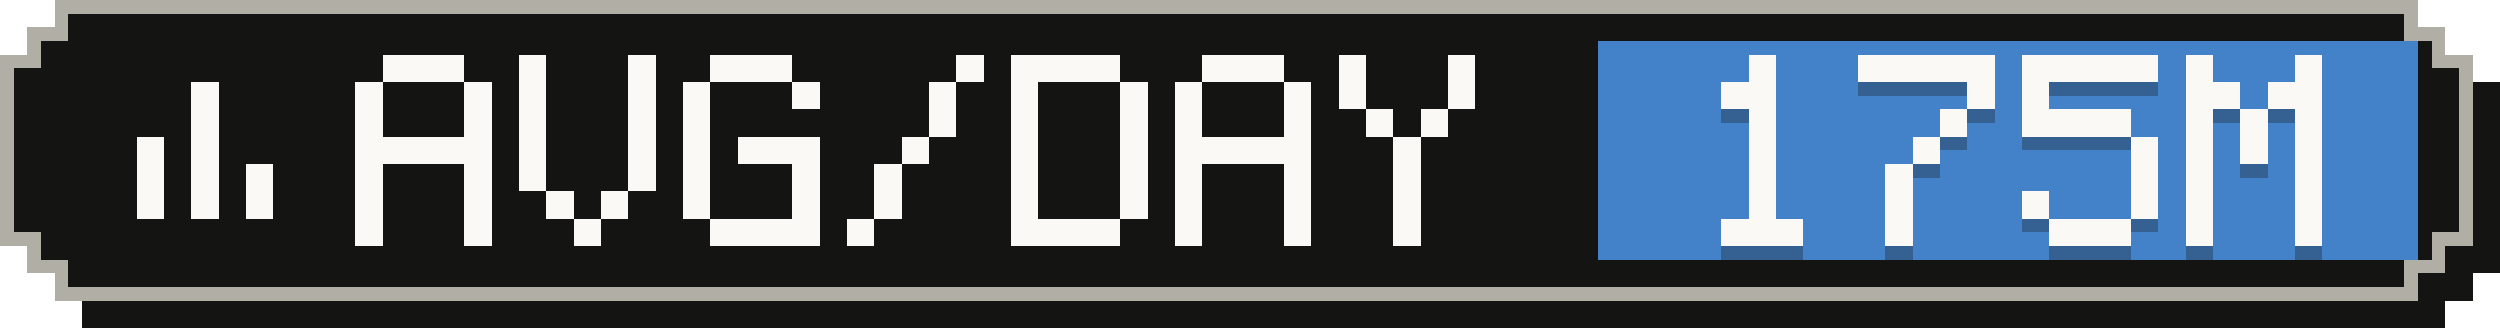
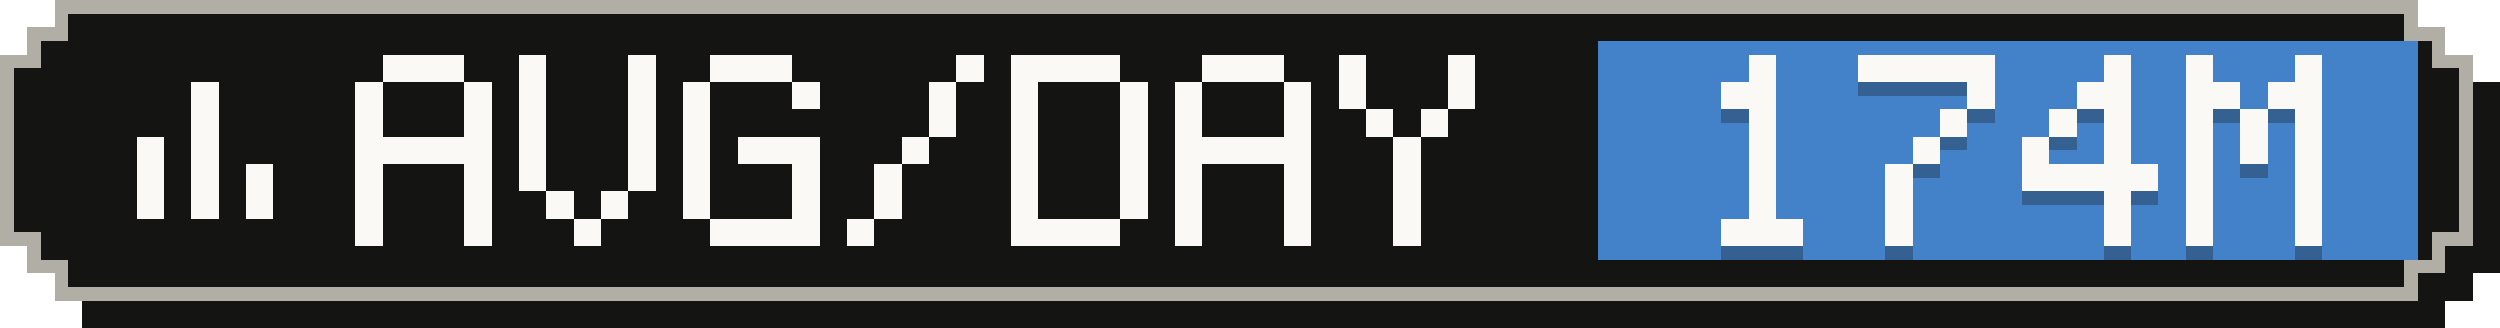
- <svg xmlns="http://www.w3.org/2000/svg" width="183" height="24" viewBox="0 0 183 24" role="img" aria-label="Average tokens per active day: 175M">
+ <svg xmlns="http://www.w3.org/2000/svg" width="183" height="24" viewBox="0 0 183 24" role="img" aria-label="Average tokens per active day: 174M">
  <g shape-rendering="crispEdges">
    <path fill="#141413" d="M6,2 H179 V4 H181 V6 H183 V20 H181 V22 H179 V24 H6 V22 H4 V20 H2 V6 H4 V4 H6 Z" />
    <path fill="#b0aea5" d="M4,0 H177 V2 H179 V4 H181 V18 H179 V20 H177 V22 H4 V20 H2 V18 H0 V4 H2 V2 H4 Z" />
    <path fill="#141413" d="M5,1 H176 V3 H178 V5 H180 V17 H178 V19 H176 V21 H5 V19 H3 V17 H1 V5 H3 V3 H5 Z" />
    <rect fill="#4382c9" x="117" y="3" width="60" height="16" />
    <g fill="#faf9f5">
      <rect x="14" y="6" width="2" height="2" />
      <rect x="14" y="8" width="2" height="2" />
      <rect x="10" y="10" width="2" height="2" />
      <rect x="14" y="10" width="2" height="2" />
      <rect x="10" y="12" width="2" height="2" />
      <rect x="14" y="12" width="2" height="2" />
      <rect x="18" y="12" width="2" height="2" />
      <rect x="10" y="14" width="2" height="2" />
      <rect x="14" y="14" width="2" height="2" />
      <rect x="18" y="14" width="2" height="2" />
    </g>
    <g fill="#faf9f5">
      <rect x="28" y="4" width="6" height="2" />
      <rect x="26" y="6" width="2" height="2" />
      <rect x="34" y="6" width="2" height="2" />
      <rect x="26" y="8" width="2" height="2" />
      <rect x="34" y="8" width="2" height="2" />
      <rect x="26" y="10" width="10" height="2" />
      <rect x="26" y="12" width="2" height="2" />
      <rect x="34" y="12" width="2" height="2" />
      <rect x="26" y="14" width="2" height="2" />
      <rect x="34" y="14" width="2" height="2" />
      <rect x="26" y="16" width="2" height="2" />
      <rect x="34" y="16" width="2" height="2" />
      <rect x="38" y="4" width="2" height="2" />
      <rect x="46" y="4" width="2" height="2" />
      <rect x="38" y="6" width="2" height="2" />
      <rect x="46" y="6" width="2" height="2" />
      <rect x="38" y="8" width="2" height="2" />
      <rect x="46" y="8" width="2" height="2" />
      <rect x="38" y="10" width="2" height="2" />
      <rect x="46" y="10" width="2" height="2" />
      <rect x="38" y="12" width="2" height="2" />
      <rect x="46" y="12" width="2" height="2" />
      <rect x="40" y="14" width="2" height="2" />
      <rect x="44" y="14" width="2" height="2" />
      <rect x="42" y="16" width="2" height="2" />
      <rect x="52" y="4" width="6" height="2" />
      <rect x="50" y="6" width="2" height="2" />
      <rect x="58" y="6" width="2" height="2" />
      <rect x="50" y="8" width="2" height="2" />
      <rect x="50" y="10" width="2" height="2" />
      <rect x="54" y="10" width="6" height="2" />
      <rect x="50" y="12" width="2" height="2" />
      <rect x="58" y="12" width="2" height="2" />
      <rect x="50" y="14" width="2" height="2" />
      <rect x="58" y="14" width="2" height="2" />
      <rect x="52" y="16" width="8" height="2" />
      <rect x="70" y="4" width="2" height="2" />
      <rect x="68" y="6" width="2" height="2" />
      <rect x="68" y="8" width="2" height="2" />
      <rect x="66" y="10" width="2" height="2" />
      <rect x="64" y="12" width="2" height="2" />
      <rect x="64" y="14" width="2" height="2" />
      <rect x="62" y="16" width="2" height="2" />
      <rect x="74" y="4" width="8" height="2" />
      <rect x="74" y="6" width="2" height="2" />
      <rect x="82" y="6" width="2" height="2" />
      <rect x="74" y="8" width="2" height="2" />
      <rect x="82" y="8" width="2" height="2" />
      <rect x="74" y="10" width="2" height="2" />
      <rect x="82" y="10" width="2" height="2" />
      <rect x="74" y="12" width="2" height="2" />
      <rect x="82" y="12" width="2" height="2" />
      <rect x="74" y="14" width="2" height="2" />
      <rect x="82" y="14" width="2" height="2" />
      <rect x="74" y="16" width="8" height="2" />
      <rect x="88" y="4" width="6" height="2" />
      <rect x="86" y="6" width="2" height="2" />
      <rect x="94" y="6" width="2" height="2" />
      <rect x="86" y="8" width="2" height="2" />
      <rect x="94" y="8" width="2" height="2" />
      <rect x="86" y="10" width="10" height="2" />
      <rect x="86" y="12" width="2" height="2" />
      <rect x="94" y="12" width="2" height="2" />
      <rect x="86" y="14" width="2" height="2" />
      <rect x="94" y="14" width="2" height="2" />
      <rect x="86" y="16" width="2" height="2" />
      <rect x="94" y="16" width="2" height="2" />
      <rect x="98" y="4" width="2" height="2" />
      <rect x="106" y="4" width="2" height="2" />
      <rect x="98" y="6" width="2" height="2" />
      <rect x="106" y="6" width="2" height="2" />
      <rect x="100" y="8" width="2" height="2" />
      <rect x="104" y="8" width="2" height="2" />
      <rect x="102" y="10" width="2" height="2" />
      <rect x="102" y="12" width="2" height="2" />
      <rect x="102" y="14" width="2" height="2" />
      <rect x="102" y="16" width="2" height="2" />
    </g>
    <g fill="#141413" fill-opacity=".3">
      <rect x="128" y="5" width="2" height="2" />
      <rect x="126" y="7" width="4" height="2" />
      <rect x="128" y="9" width="2" height="2" />
      <rect x="128" y="11" width="2" height="2" />
      <rect x="128" y="13" width="2" height="2" />
      <rect x="128" y="15" width="2" height="2" />
      <rect x="126" y="17" width="6" height="2" />
      <rect x="136" y="5" width="10" height="2" />
      <rect x="144" y="7" width="2" height="2" />
      <rect x="142" y="9" width="2" height="2" />
      <rect x="140" y="11" width="2" height="2" />
      <rect x="138" y="13" width="2" height="2" />
      <rect x="138" y="15" width="2" height="2" />
      <rect x="138" y="17" width="2" height="2" />
-       <rect x="148" y="5" width="10" height="2" />
-       <rect x="148" y="7" width="2" height="2" />
-       <rect x="148" y="9" width="8" height="2" />
-       <rect x="156" y="11" width="2" height="2" />
-       <rect x="156" y="13" width="2" height="2" />
-       <rect x="148" y="15" width="2" height="2" />
-       <rect x="156" y="15" width="2" height="2" />
-       <rect x="150" y="17" width="6" height="2" />
+       <rect x="154" y="5" width="2" height="2" />
+       <rect x="152" y="7" width="4" height="2" />
+       <rect x="150" y="9" width="2" height="2" />
+       <rect x="154" y="9" width="2" height="2" />
+       <rect x="148" y="11" width="2" height="2" />
+       <rect x="154" y="11" width="2" height="2" />
+       <rect x="148" y="13" width="10" height="2" />
+       <rect x="154" y="15" width="2" height="2" />
+       <rect x="154" y="17" width="2" height="2" />
      <rect x="160" y="5" width="2" height="2" />
      <rect x="168" y="5" width="2" height="2" />
      <rect x="160" y="7" width="4" height="2" />
      <rect x="166" y="7" width="4" height="2" />
      <rect x="160" y="9" width="2" height="2" />
      <rect x="164" y="9" width="2" height="2" />
      <rect x="168" y="9" width="2" height="2" />
      <rect x="160" y="11" width="2" height="2" />
      <rect x="164" y="11" width="2" height="2" />
      <rect x="168" y="11" width="2" height="2" />
      <rect x="160" y="13" width="2" height="2" />
      <rect x="168" y="13" width="2" height="2" />
      <rect x="160" y="15" width="2" height="2" />
      <rect x="168" y="15" width="2" height="2" />
      <rect x="160" y="17" width="2" height="2" />
      <rect x="168" y="17" width="2" height="2" />
    </g>
    <g fill="#faf9f5">
      <rect x="128" y="4" width="2" height="2" />
      <rect x="126" y="6" width="4" height="2" />
      <rect x="128" y="8" width="2" height="2" />
      <rect x="128" y="10" width="2" height="2" />
      <rect x="128" y="12" width="2" height="2" />
      <rect x="128" y="14" width="2" height="2" />
      <rect x="126" y="16" width="6" height="2" />
      <rect x="136" y="4" width="10" height="2" />
      <rect x="144" y="6" width="2" height="2" />
      <rect x="142" y="8" width="2" height="2" />
      <rect x="140" y="10" width="2" height="2" />
      <rect x="138" y="12" width="2" height="2" />
      <rect x="138" y="14" width="2" height="2" />
      <rect x="138" y="16" width="2" height="2" />
-       <rect x="148" y="4" width="10" height="2" />
-       <rect x="148" y="6" width="2" height="2" />
-       <rect x="148" y="8" width="8" height="2" />
-       <rect x="156" y="10" width="2" height="2" />
-       <rect x="156" y="12" width="2" height="2" />
-       <rect x="148" y="14" width="2" height="2" />
-       <rect x="156" y="14" width="2" height="2" />
-       <rect x="150" y="16" width="6" height="2" />
+       <rect x="154" y="4" width="2" height="2" />
+       <rect x="152" y="6" width="4" height="2" />
+       <rect x="150" y="8" width="2" height="2" />
+       <rect x="154" y="8" width="2" height="2" />
+       <rect x="148" y="10" width="2" height="2" />
+       <rect x="154" y="10" width="2" height="2" />
+       <rect x="148" y="12" width="10" height="2" />
+       <rect x="154" y="14" width="2" height="2" />
+       <rect x="154" y="16" width="2" height="2" />
      <rect x="160" y="4" width="2" height="2" />
      <rect x="168" y="4" width="2" height="2" />
      <rect x="160" y="6" width="4" height="2" />
      <rect x="166" y="6" width="4" height="2" />
      <rect x="160" y="8" width="2" height="2" />
      <rect x="164" y="8" width="2" height="2" />
      <rect x="168" y="8" width="2" height="2" />
      <rect x="160" y="10" width="2" height="2" />
      <rect x="164" y="10" width="2" height="2" />
      <rect x="168" y="10" width="2" height="2" />
      <rect x="160" y="12" width="2" height="2" />
      <rect x="168" y="12" width="2" height="2" />
      <rect x="160" y="14" width="2" height="2" />
      <rect x="168" y="14" width="2" height="2" />
      <rect x="160" y="16" width="2" height="2" />
      <rect x="168" y="16" width="2" height="2" />
    </g>
  </g>
</svg>
